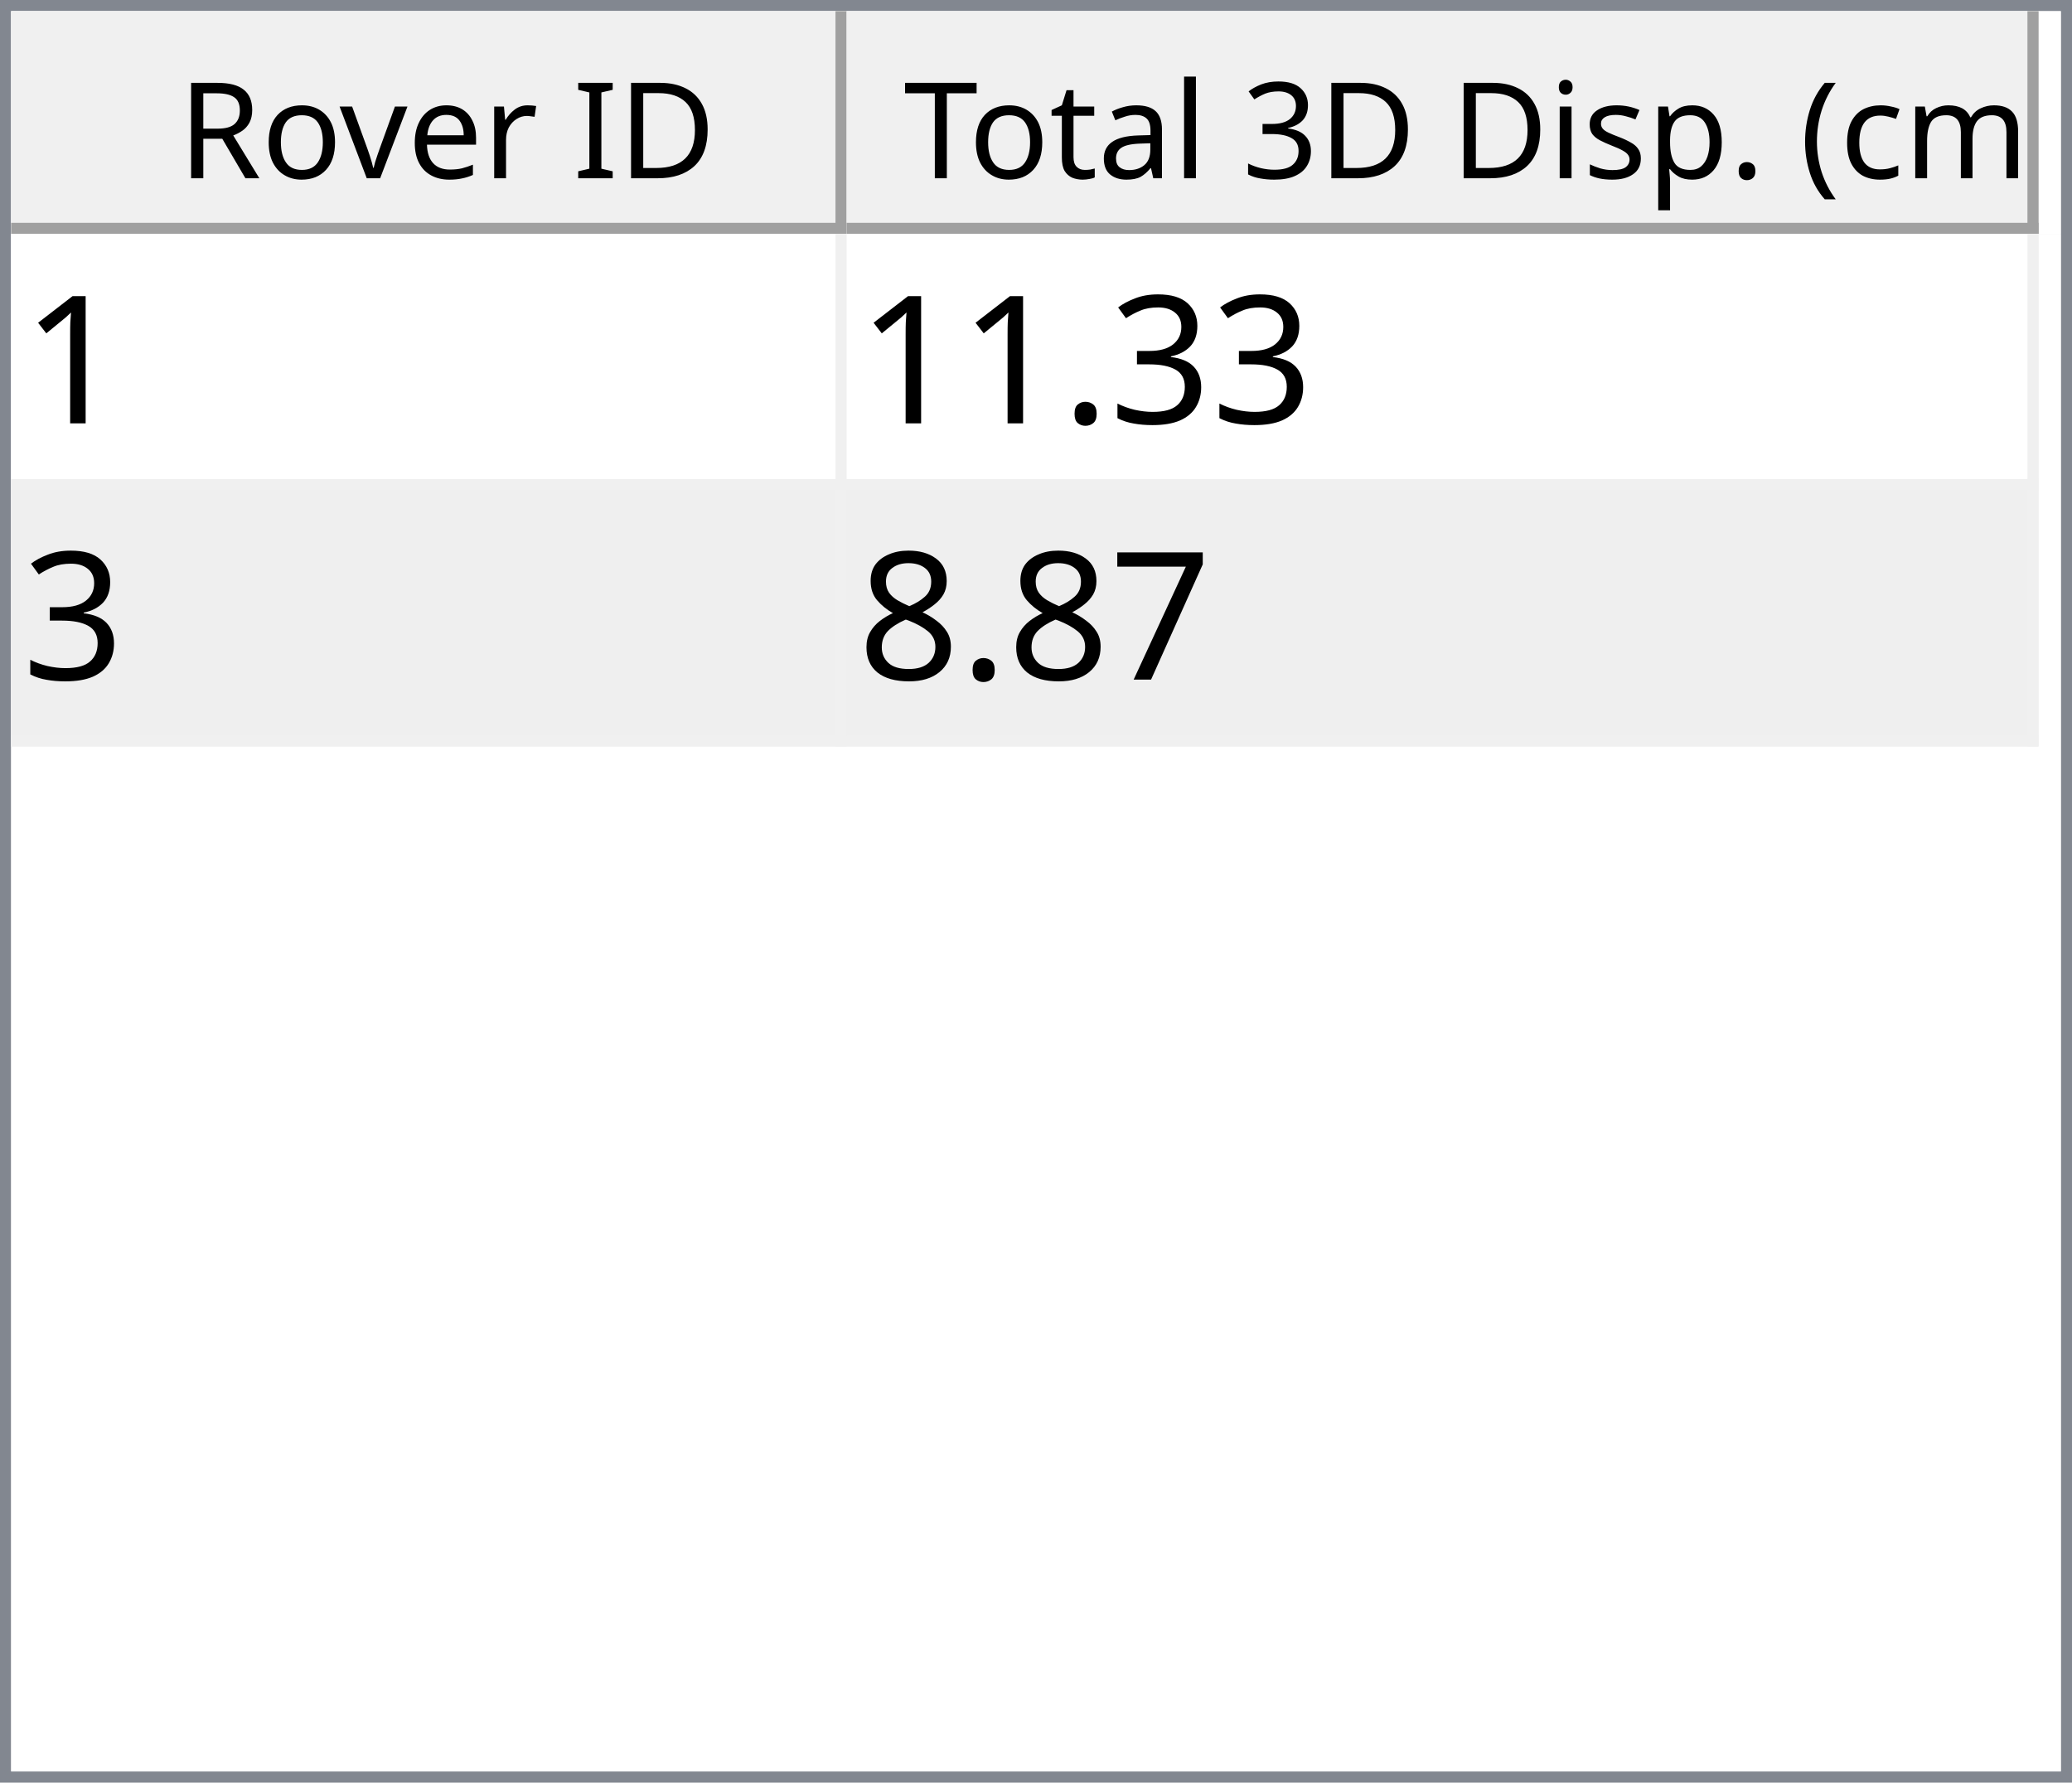
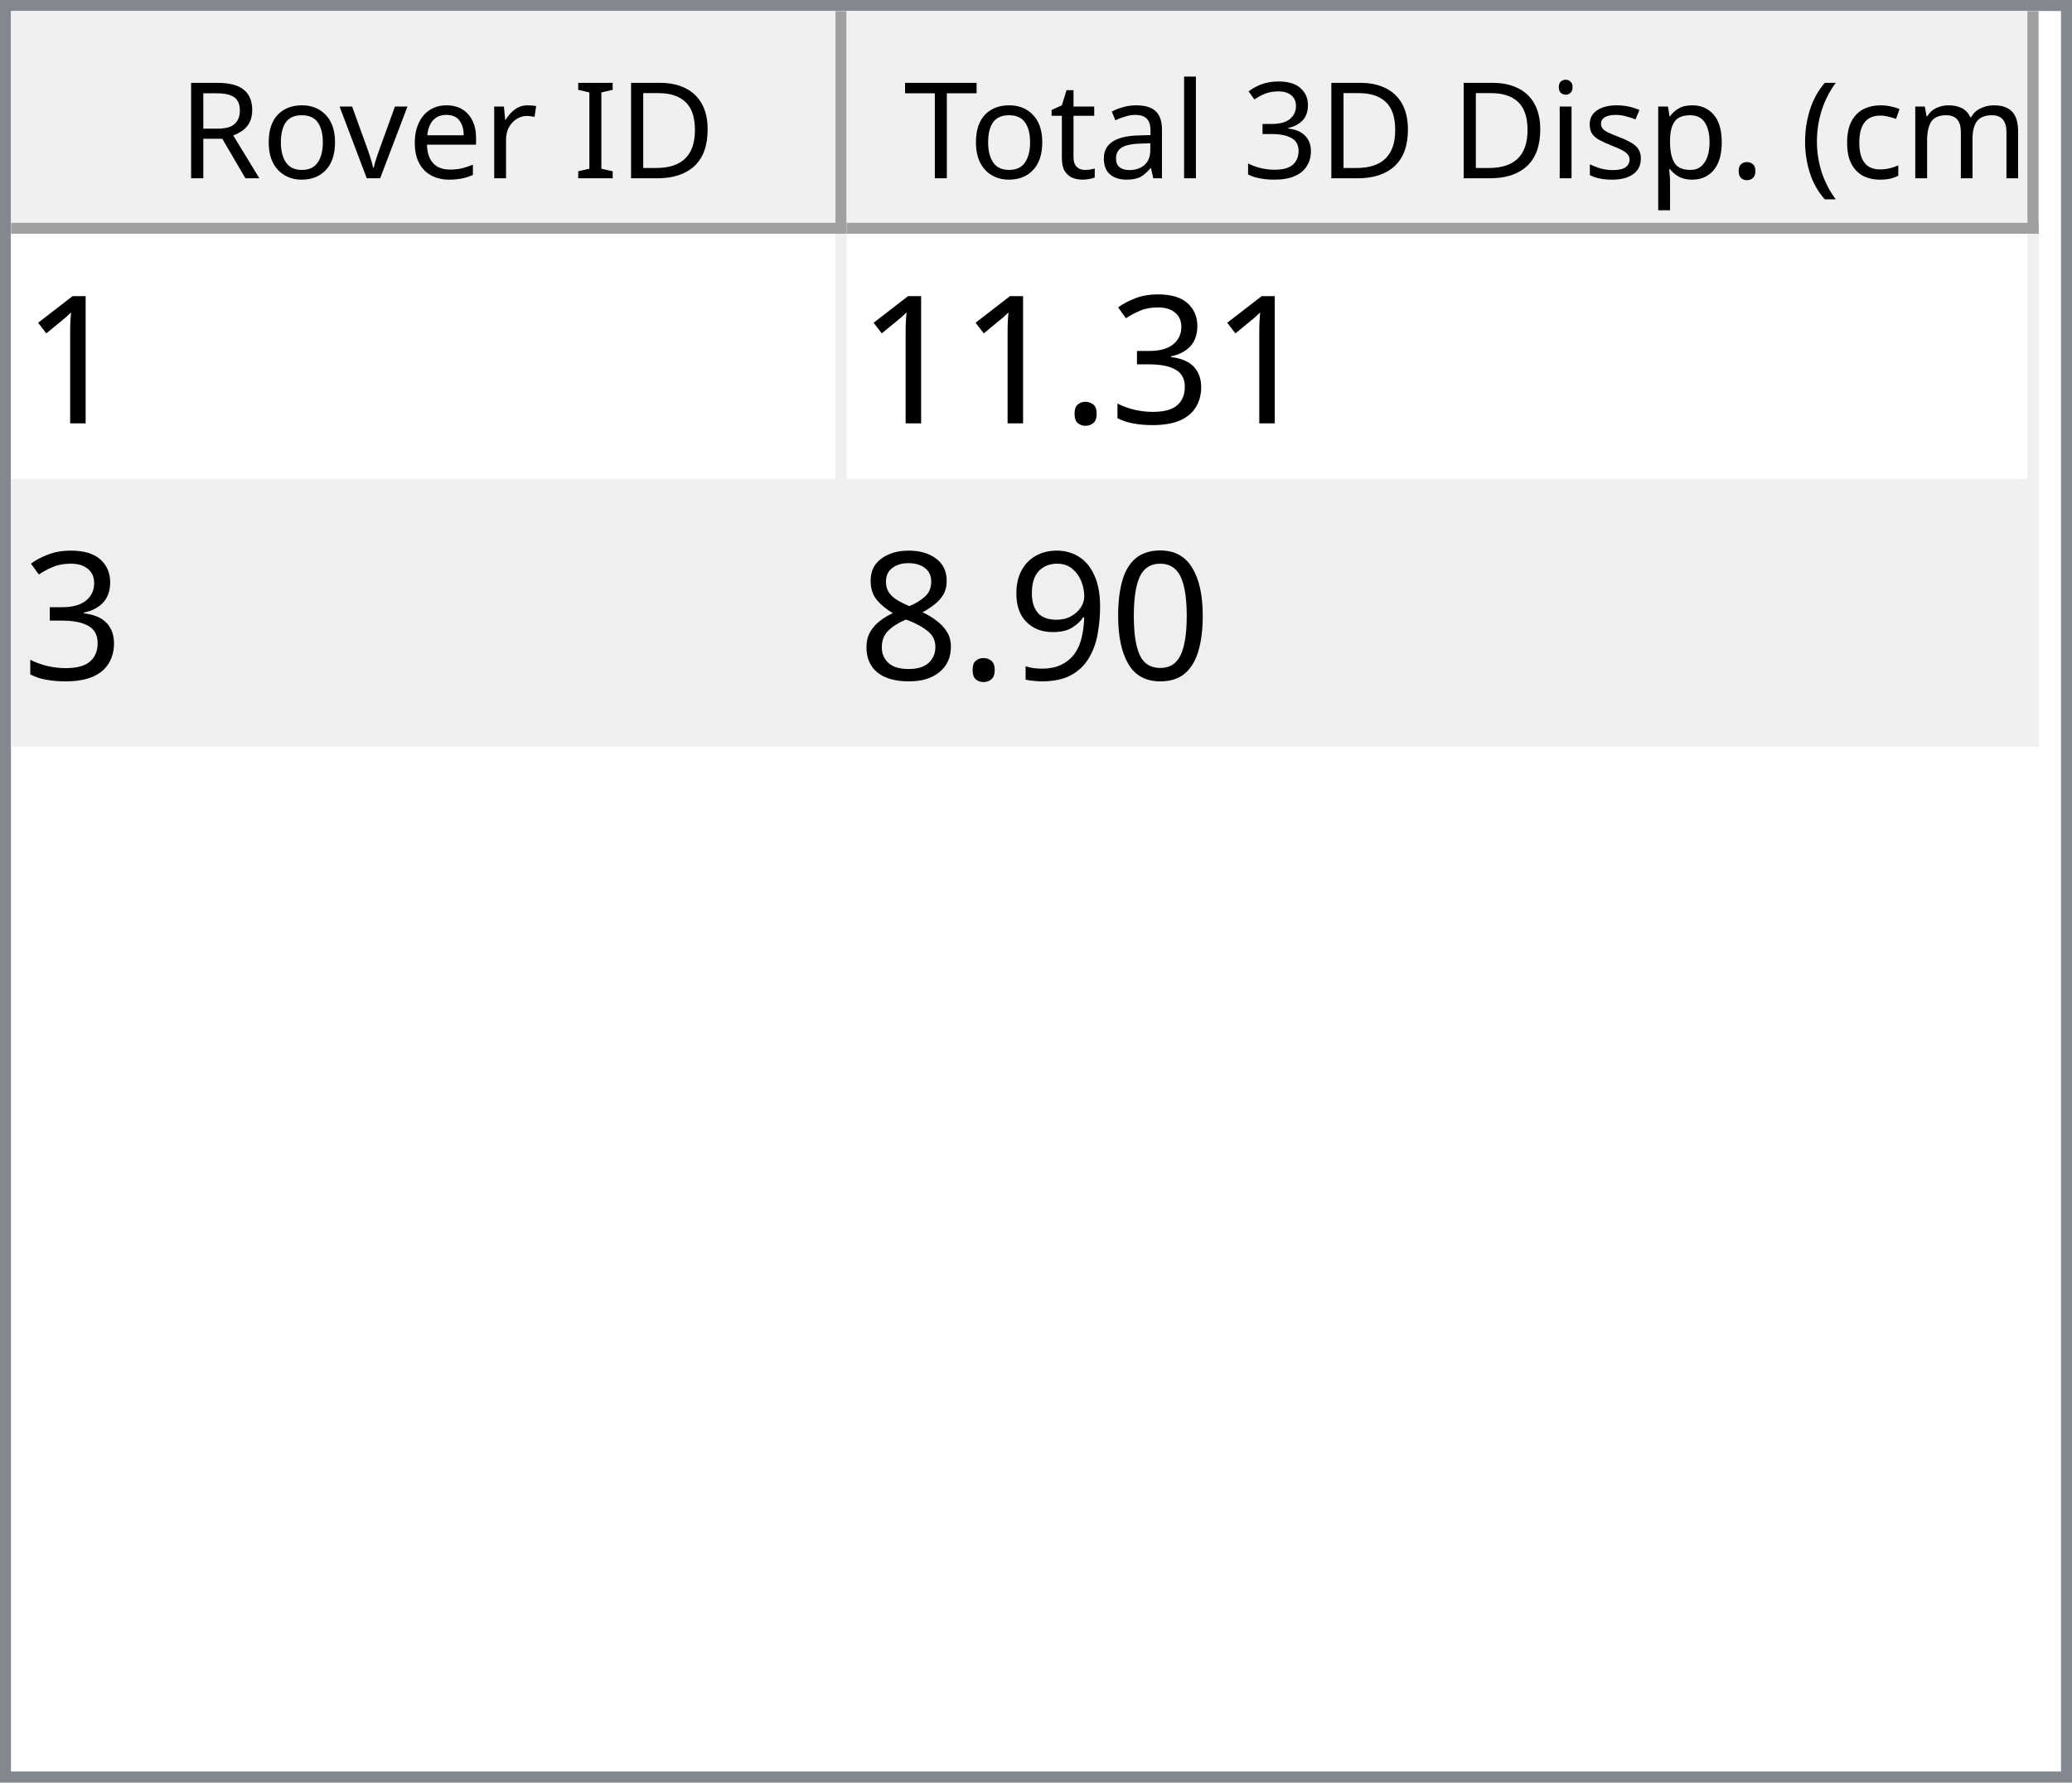
<svg xmlns="http://www.w3.org/2000/svg" style="fill-opacity:1; color-rendering:auto; color-interpolation:auto; text-rendering:auto; stroke:black; stroke-linecap:square; stroke-miterlimit:10; shape-rendering:auto; stroke-opacity:1; fill:black; stroke-dasharray:none; font-weight:normal; stroke-width:1; font-family:'Dialog'; font-style:normal; stroke-linejoin:miter; font-size:12px; stroke-dashoffset:0; image-rendering:auto;" width="186" height="160">
  <defs id="genericDefs" />
  <g>
    <defs id="defs1">
      <clipPath clipPathUnits="userSpaceOnUse" id="clipPath1">
        <path d="M0 0 L186 0 L186 160 L0 160 L0 0 Z" />
      </clipPath>
      <clipPath clipPathUnits="userSpaceOnUse" id="clipPath2">
        <path d="M0 0 L0 160 L186 160 L186 0 Z" />
      </clipPath>
      <clipPath clipPathUnits="userSpaceOnUse" id="clipPath3">
        <path d="M0 0 L0 20 L184 20 L184 0 Z" />
      </clipPath>
      <clipPath clipPathUnits="userSpaceOnUse" id="clipPath4">
        <path d="M0 0 L0 20 L75 20 L75 0 Z" />
      </clipPath>
      <clipPath clipPathUnits="userSpaceOnUse" id="clipPath5">
        <path d="M1 1 L1 19 L74 19 L74 1 Z" />
      </clipPath>
      <clipPath clipPathUnits="userSpaceOnUse" id="clipPath6">
        <path d="M0 0 L0 18 L73 18 L73 0 Z" />
      </clipPath>
      <clipPath clipPathUnits="userSpaceOnUse" id="clipPath7">
        <path d="M-0.5 -0.5 L-0.5 19.5 L74.5 19.5 L74.5 -0.5 Z" />
      </clipPath>
      <clipPath clipPathUnits="userSpaceOnUse" id="clipPath8">
        <path d="M0 0 L0 20 L107 20 L107 0 Z" />
      </clipPath>
      <clipPath clipPathUnits="userSpaceOnUse" id="clipPath9">
        <path d="M1 1 L1 19 L106 19 L106 1 Z" />
      </clipPath>
      <clipPath clipPathUnits="userSpaceOnUse" id="clipPath10">
        <path d="M0 0 L0 18 L105 18 L105 0 Z" />
      </clipPath>
      <clipPath clipPathUnits="userSpaceOnUse" id="clipPath11">
        <path d="M-0.5 -0.5 L-0.5 19.5 L106.5 19.5 L106.5 -0.5 Z" />
      </clipPath>
      <clipPath clipPathUnits="userSpaceOnUse" id="clipPath12">
        <path d="M0 0 L0 138 L184 138 L184 0 Z" />
      </clipPath>
      <clipPath clipPathUnits="userSpaceOnUse" id="clipPath13">
        <path d="M0 0 L0 46 L182 46 L182 0 Z" />
      </clipPath>
      <clipPath clipPathUnits="userSpaceOnUse" id="clipPath14">
        <path d="M-0.5 -0.5 L-0.5 45.5 L181.5 45.5 L181.5 -0.5 Z" />
      </clipPath>
      <clipPath clipPathUnits="userSpaceOnUse" id="clipPath15">
        <path d="M0 0 L0 22 L74 22 L74 0 Z" />
      </clipPath>
      <clipPath clipPathUnits="userSpaceOnUse" id="clipPath16">
        <path d="M0 0 L0 22 L106 22 L106 0 Z" />
      </clipPath>
      <font horiz-adv-x="64.551" id="font1">
        <font-face ascent="107.91" descent="25.098" units-per-em="100" style="font-style:normal; font-family:Segoe UI; font-weight:normal;" />
        <missing-glyph horiz-adv-x="64.551" d="M8.109 0 L8.109 68.266 L56.453 68.266 L56.453 0 L8.109 0 ZM15.328 7.234 L49.219 7.234 L49.219 61.031 L15.328 61.031 L15.328 7.234 Z" />
        <glyph unicode="D" horiz-adv-x="70.117" d="M9.188 0 L9.188 70.016 L28.516 70.016 Q65.531 70.016 65.531 35.891 Q65.531 19.672 55.25 9.836 Q44.969 0 27.734 0 L9.188 0 ZM17.391 62.594 L17.391 7.422 L27.828 7.422 Q41.609 7.422 49.273 14.797 Q56.938 22.172 56.938 35.688 Q56.938 62.594 28.328 62.594 L17.391 62.594 Z" />
        <glyph unicode="I" horiz-adv-x="26.611" d="M17.391 0 L9.188 0 L9.188 70.016 L17.391 70.016 L17.391 0 Z" />
        <glyph unicode=" " horiz-adv-x="27.393" d="" />
        <glyph unicode="r" horiz-adv-x="34.766" d="M34.188 41.891 Q32.078 43.5 28.125 43.5 Q23 43.5 19.555 38.672 Q16.109 33.844 16.109 25.484 L16.109 0 L8.109 0 L8.109 50 L16.109 50 L16.109 39.703 L16.312 39.703 Q18.016 44.969 21.531 47.922 Q25.047 50.875 29.391 50.875 Q32.516 50.875 34.188 50.203 L34.188 41.891 Z" />
        <glyph unicode="e" horiz-adv-x="52.295" d="M48.297 23 L12.984 23 Q13.188 14.656 17.484 10.109 Q21.781 5.562 29.297 5.562 Q37.75 5.562 44.828 11.141 L44.828 3.609 Q38.234 -1.172 27.391 -1.172 Q16.797 -1.172 10.742 5.641 Q4.688 12.453 4.688 24.812 Q4.688 36.469 11.305 43.82 Q17.922 51.172 27.734 51.172 Q37.547 51.172 42.922 44.828 Q48.297 38.484 48.297 27.203 L48.297 23 ZM40.094 29.781 Q40.047 36.719 36.75 40.578 Q33.453 44.438 27.594 44.438 Q21.922 44.438 17.969 40.383 Q14.016 36.328 13.094 29.781 L40.094 29.781 Z" />
        <glyph unicode="v" horiz-adv-x="47.9" d="M47.406 50 L27.484 0 L19.625 0 L0.688 50 L9.469 50 L22.172 13.672 Q23.578 9.672 23.922 6.688 L24.125 6.688 Q24.609 10.453 25.688 13.484 L38.969 50 L47.406 50 Z" />
        <glyph unicode="o" horiz-adv-x="58.594" d="M29 -1.172 Q17.922 -1.172 11.305 5.836 Q4.688 12.844 4.688 24.422 Q4.688 37.016 11.57 44.094 Q18.453 51.172 30.172 51.172 Q41.359 51.172 47.633 44.289 Q53.906 37.406 53.906 25.203 Q53.906 13.234 47.141 6.031 Q40.375 -1.172 29 -1.172 ZM29.594 44.438 Q21.875 44.438 17.383 39.188 Q12.891 33.938 12.891 24.703 Q12.891 15.828 17.43 10.695 Q21.969 5.562 29.594 5.562 Q37.359 5.562 41.531 10.594 Q45.703 15.625 45.703 24.906 Q45.703 34.281 41.531 39.359 Q37.359 44.438 29.594 44.438 Z" />
        <glyph unicode="R" horiz-adv-x="59.814" d="M59.375 0 L49.609 0 L37.891 19.625 Q36.281 22.359 34.766 24.289 Q33.25 26.219 31.664 27.438 Q30.078 28.656 28.25 29.219 Q26.422 29.781 24.125 29.781 L17.391 29.781 L17.391 0 L9.188 0 L9.188 70.016 L30.078 70.016 Q34.672 70.016 38.555 68.867 Q42.438 67.719 45.289 65.375 Q48.141 63.031 49.758 59.547 Q51.375 56.062 51.375 51.375 Q51.375 47.703 50.273 44.656 Q49.172 41.609 47.148 39.211 Q45.125 36.812 42.266 35.133 Q39.406 33.453 35.844 32.516 L35.844 32.328 Q37.594 31.547 38.891 30.547 Q40.188 29.547 41.359 28.18 Q42.531 26.812 43.68 25.078 Q44.828 23.344 46.234 21.047 L59.375 0 ZM17.391 62.594 L17.391 37.203 L28.516 37.203 Q31.594 37.203 34.203 38.133 Q36.812 39.062 38.719 40.797 Q40.625 42.531 41.703 45.047 Q42.781 47.562 42.781 50.688 Q42.781 56.297 39.141 59.445 Q35.5 62.594 28.609 62.594 L17.391 62.594 Z" />
        <glyph unicode=")" horiz-adv-x="30.176" d="M8.297 -15.922 L1.172 -15.922 Q16.406 2.344 16.406 26.812 Q16.406 51.469 1.078 70.016 L8.297 70.016 Q23.531 52.156 23.531 26.703 Q23.531 1.375 8.297 -15.922 Z" />
        <glyph unicode="m" horiz-adv-x="86.133" d="M79.109 0 L71.094 0 L71.094 28.719 Q71.094 37.016 68.531 40.727 Q65.969 44.438 59.906 44.438 Q54.781 44.438 51.195 39.75 Q47.609 35.062 47.609 28.516 L47.609 0 L39.594 0 L39.594 29.688 Q39.594 44.438 28.219 44.438 Q22.953 44.438 19.531 40.016 Q16.109 35.594 16.109 28.516 L16.109 0 L8.109 0 L8.109 50 L16.109 50 L16.109 42.094 L16.312 42.094 Q21.625 51.172 31.844 51.172 Q36.969 51.172 40.773 48.312 Q44.578 45.453 46 40.828 Q51.562 51.172 62.594 51.172 Q79.109 51.172 79.109 30.812 L79.109 0 Z" />
        <glyph unicode="c" horiz-adv-x="46.191" d="M42.188 2.297 Q36.422 -1.172 28.516 -1.172 Q17.828 -1.172 11.258 5.789 Q4.688 12.75 4.688 23.828 Q4.688 36.188 11.766 43.68 Q18.844 51.172 30.672 51.172 Q37.25 51.172 42.281 48.734 L42.281 40.531 Q36.719 44.438 30.375 44.438 Q22.703 44.438 17.797 38.945 Q12.891 33.453 12.891 24.516 Q12.891 15.719 17.508 10.641 Q22.125 5.562 29.891 5.562 Q36.422 5.562 42.188 9.906 L42.188 2.297 Z" />
        <glyph unicode="(" horiz-adv-x="30.176" d="M29.109 -15.922 L21.969 -15.922 Q6.844 1.375 6.844 26.703 Q6.844 52.156 21.969 70.016 L29.203 70.016 Q13.875 51.469 13.875 26.812 Q13.875 2.344 29.109 -15.922 Z" />
        <glyph unicode="." horiz-adv-x="21.68" d="M10.891 -1.078 Q8.641 -1.078 7.055 0.539 Q5.469 2.156 5.469 4.391 Q5.469 6.641 7.055 8.273 Q8.641 9.906 10.891 9.906 Q13.188 9.906 14.797 8.273 Q16.406 6.641 16.406 4.391 Q16.406 2.156 14.797 0.539 Q13.188 -1.078 10.891 -1.078 Z" />
        <glyph unicode="p" horiz-adv-x="58.789" d="M16.312 7.234 L16.109 7.234 L16.109 -23 L8.109 -23 L8.109 50 L16.109 50 L16.109 41.219 L16.312 41.219 Q22.219 51.172 33.594 51.172 Q43.266 51.172 48.688 44.461 Q54.109 37.75 54.109 26.469 Q54.109 13.922 48 6.375 Q41.891 -1.172 31.297 -1.172 Q21.578 -1.172 16.312 7.234 ZM16.109 27.391 L16.109 20.406 Q16.109 14.203 20.141 9.883 Q24.172 5.562 30.375 5.562 Q37.641 5.562 41.773 11.133 Q45.906 16.703 45.906 26.609 Q45.906 34.969 42.047 39.703 Q38.188 44.438 31.594 44.438 Q24.609 44.438 20.359 39.578 Q16.109 34.719 16.109 27.391 Z" />
        <glyph unicode="s" horiz-adv-x="42.432" d="M5.078 1.812 L5.078 10.406 Q11.625 5.562 19.484 5.562 Q30.031 5.562 30.031 12.594 Q30.031 14.594 29.125 15.992 Q28.219 17.391 26.68 18.461 Q25.141 19.531 23.07 20.383 Q21 21.234 18.609 22.172 Q15.281 23.484 12.766 24.828 Q10.25 26.172 8.57 27.859 Q6.891 29.547 6.031 31.695 Q5.172 33.844 5.172 36.719 Q5.172 40.234 6.789 42.945 Q8.406 45.656 11.086 47.484 Q13.766 49.312 17.211 50.242 Q20.656 51.172 24.312 51.172 Q30.812 51.172 35.938 48.922 L35.938 40.828 Q30.422 44.438 23.25 44.438 Q21 44.438 19.195 43.922 Q17.391 43.406 16.094 42.477 Q14.797 41.547 14.086 40.258 Q13.375 38.969 13.375 37.406 Q13.375 35.453 14.086 34.133 Q14.797 32.812 16.164 31.789 Q17.531 30.766 19.484 29.938 Q21.438 29.109 23.922 28.125 Q27.25 26.859 29.883 25.516 Q32.516 24.172 34.375 22.484 Q36.234 20.797 37.234 18.602 Q38.234 16.406 38.234 13.375 Q38.234 9.672 36.602 6.938 Q34.969 4.203 32.234 2.398 Q29.5 0.594 25.93 -0.289 Q22.359 -1.172 18.453 -1.172 Q10.75 -1.172 5.078 1.812 Z" />
        <glyph unicode="i" horiz-adv-x="24.219" d="M12.203 62.703 Q10.062 62.703 8.547 64.164 Q7.031 65.625 7.031 67.875 Q7.031 70.125 8.547 71.609 Q10.062 73.094 12.203 73.094 Q14.406 73.094 15.945 71.609 Q17.484 70.125 17.484 67.875 Q17.484 65.719 15.945 64.211 Q14.406 62.703 12.203 62.703 ZM16.109 0 L8.109 0 L8.109 50 L16.109 50 L16.109 0 Z" />
        <glyph unicode="3" horiz-adv-x="53.906" d="M46.531 19.828 Q46.531 15.094 44.75 11.211 Q42.969 7.328 39.719 4.57 Q36.469 1.812 31.93 0.297 Q27.391 -1.219 21.922 -1.219 Q11.922 -1.219 6 2.594 L6 11.188 Q13.094 5.609 22.219 5.609 Q25.875 5.609 28.828 6.539 Q31.781 7.469 33.906 9.227 Q36.031 10.984 37.18 13.477 Q38.328 15.969 38.328 19.094 Q38.328 32.812 18.797 32.812 L12.984 32.812 L12.984 39.594 L18.5 39.594 Q35.797 39.594 35.797 52.484 Q35.797 64.406 22.609 64.406 Q15.188 64.406 8.688 59.422 L8.688 67.188 Q15.375 71.188 24.609 71.188 Q29 71.188 32.57 69.969 Q36.141 68.75 38.68 66.555 Q41.219 64.359 42.609 61.281 Q44 58.203 44 54.5 Q44 40.672 30.031 36.719 L30.031 36.531 Q33.594 36.141 36.625 34.797 Q39.656 33.453 41.852 31.305 Q44.047 29.156 45.289 26.25 Q46.531 23.344 46.531 19.828 Z" />
        <glyph unicode="l" horiz-adv-x="24.219" d="M16.109 0 L8.109 0 L8.109 74.031 L16.109 74.031 L16.109 0 Z" />
        <glyph unicode="a" horiz-adv-x="50.879" d="M43.891 0 L35.891 0 L35.891 7.812 L35.688 7.812 Q30.469 -1.172 20.312 -1.172 Q12.844 -1.172 8.617 2.781 Q4.391 6.734 4.391 13.281 Q4.391 27.297 20.906 29.594 L35.891 31.688 Q35.891 44.438 25.594 44.438 Q16.547 44.438 9.281 38.281 L9.281 46.484 Q16.656 51.172 26.266 51.172 Q43.891 51.172 43.891 32.516 L43.891 0 ZM35.891 25.297 L23.828 23.641 Q18.266 22.859 15.43 20.875 Q12.594 18.891 12.594 13.875 Q12.594 10.203 15.211 7.883 Q17.828 5.562 22.172 5.562 Q28.125 5.562 32.008 9.742 Q35.891 13.922 35.891 20.312 L35.891 25.297 Z" />
        <glyph unicode="t" horiz-adv-x="33.887" d="M31.297 0.484 Q28.469 -1.078 23.828 -1.078 Q10.688 -1.078 10.688 13.578 L10.688 43.172 L2.094 43.172 L2.094 50 L10.688 50 L10.688 62.203 L18.703 64.797 L18.703 50 L31.297 50 L31.297 43.172 L18.703 43.172 L18.703 14.984 Q18.703 9.969 20.414 7.82 Q22.125 5.672 26.078 5.672 Q29.109 5.672 31.297 7.328 L31.297 0.484 Z" />
        <glyph unicode="T" horiz-adv-x="52.393" d="M50.594 62.594 L30.375 62.594 L30.375 0 L22.172 0 L22.172 62.594 L2 62.594 L2 70.016 L50.594 70.016 L50.594 62.594 Z" />
      </font>
      <font horiz-adv-x="75.0" id="font2">
        <font-face ascent="100.537" descent="21.973" units-per-em="100" style="font-style:normal; font-family:sans-serif; font-weight:normal;" />
        <missing-glyph horiz-adv-x="75.0" d="M12.5 0 L12.5 62.5 L62.5 62.5 L62.5 0 L12.5 0 ZM14.062 1.562 L60.938 1.562 L60.938 60.938 L14.062 60.938 L14.062 1.562 Z" />
        <glyph unicode="1" horiz-adv-x="55.615" d="M37.25 0 L28.469 0 L28.469 56 Q25.297 52.984 20.141 49.953 Q14.984 46.922 10.891 45.406 L10.891 53.906 Q18.266 57.375 23.781 62.305 Q29.297 67.234 31.594 71.875 L37.25 71.875 L37.25 0 Z" />
        <glyph unicode="3" horiz-adv-x="55.615" d="M4.203 18.891 L12.984 20.062 Q14.5 12.594 18.141 9.297 Q21.781 6 27 6 Q33.203 6 37.477 10.297 Q41.75 14.594 41.75 20.953 Q41.75 27 37.797 30.93 Q33.844 34.859 27.734 34.859 Q25.25 34.859 21.531 33.891 L22.516 41.609 Q23.391 41.5 23.922 41.5 Q29.547 41.5 34.039 44.43 Q38.531 47.359 38.531 53.469 Q38.531 58.297 35.258 61.477 Q31.984 64.656 26.812 64.656 Q21.688 64.656 18.266 61.43 Q14.844 58.203 13.875 51.766 L5.078 53.328 Q6.688 62.156 12.398 67.016 Q18.109 71.875 26.609 71.875 Q32.469 71.875 37.398 69.359 Q42.328 66.844 44.945 62.5 Q47.562 58.156 47.562 53.266 Q47.562 48.641 45.07 44.828 Q42.578 41.016 37.703 38.766 Q44.047 37.312 47.562 32.695 Q51.078 28.078 51.078 21.141 Q51.078 11.766 44.242 5.25 Q37.406 -1.266 26.953 -1.266 Q17.531 -1.266 11.305 4.352 Q5.078 9.969 4.203 18.891 Z" />
        <glyph unicode="." horiz-adv-x="27.783" d="M9.078 0 L9.078 10.016 L19.094 10.016 L19.094 0 L9.078 0 Z" />
-         <glyph unicode="7" horiz-adv-x="55.615" d="M4.734 62.203 L4.734 70.656 L51.078 70.656 L51.078 63.812 Q44.234 56.547 37.523 44.484 Q30.812 32.422 27.156 19.672 Q24.516 10.688 23.781 0 L14.75 0 Q14.891 8.453 18.062 20.414 Q21.234 32.375 27.172 43.484 Q33.109 54.594 39.797 62.203 L4.734 62.203 Z" />
+         <glyph unicode="0" horiz-adv-x="55.615" d="M4.156 35.297 Q4.156 48 6.766 55.742 Q9.375 63.484 14.523 67.68 Q19.672 71.875 27.484 71.875 Q33.25 71.875 37.594 69.555 Q41.938 67.234 44.773 62.867 Q47.609 58.5 49.219 52.227 Q50.828 45.953 50.828 35.297 Q50.828 22.703 48.242 14.969 Q45.656 7.234 40.508 3.008 Q35.359 -1.219 27.484 -1.219 Q17.141 -1.219 11.234 6.203 Q4.156 15.141 4.156 35.297 ZM13.188 35.297 Q13.188 17.672 17.312 11.836 Q21.438 6 27.484 6 Q33.547 6 37.672 11.859 Q41.797 17.719 41.797 35.297 Q41.797 52.984 37.672 58.789 Q33.547 64.594 27.391 64.594 Q21.344 64.594 17.719 59.469 Q13.188 52.938 13.188 35.297 Z" />
+         <glyph unicode="9" horiz-adv-x="55.615" d="M5.469 16.547 L13.922 17.328 Q14.984 11.375 18.016 8.688 Q21.047 6 25.781 6 Q29.828 6 32.883 7.859 Q35.938 9.719 37.891 12.82 Q39.844 15.922 41.164 21.195 Q42.484 26.469 42.484 31.938 Q42.484 32.516 42.438 33.688 Q39.797 29.5 35.234 26.883 Q30.672 24.266 25.344 24.266 Q16.453 24.266 10.305 30.711 Q4.156 37.156 4.156 47.703 Q4.156 58.594 10.578 65.234 Q17 71.875 26.656 71.875 Q33.641 71.875 39.43 68.117 Q45.219 64.359 48.219 57.398 Q51.219 50.438 51.219 37.25 Q51.219 23.531 48.242 15.406 Q45.266 7.281 39.383 3.031 Q33.5 -1.219 25.594 -1.219 Q17.188 -1.219 11.867 3.445 Q6.547 8.109 5.469 16.547 ZM41.453 48.141 Q41.453 55.719 37.43 60.156 Q33.406 64.594 27.734 64.594 Q21.875 64.594 17.531 59.812 Q13.188 55.031 13.188 47.406 Q13.188 40.578 17.312 36.305 Q21.438 32.031 27.484 32.031 Q33.594 32.031 37.523 36.305 Q41.453 40.578 41.453 48.141 Z" />
        <glyph unicode="8" horiz-adv-x="55.615" d="M17.672 38.812 Q12.203 40.828 9.57 44.539 Q6.938 48.25 6.938 53.422 Q6.938 61.234 12.555 66.555 Q18.172 71.875 27.484 71.875 Q36.859 71.875 42.578 66.43 Q48.297 60.984 48.297 53.172 Q48.297 48.188 45.68 44.508 Q43.062 40.828 37.75 38.812 Q44.344 36.672 47.781 31.883 Q51.219 27.094 51.219 20.453 Q51.219 11.281 44.727 5.031 Q38.234 -1.219 27.641 -1.219 Q17.047 -1.219 10.547 5.055 Q4.047 11.328 4.047 20.703 Q4.047 27.688 7.594 32.398 Q11.141 37.109 17.672 38.812 ZM15.922 53.719 Q15.922 48.641 19.195 45.414 Q22.469 42.188 27.688 42.188 Q32.766 42.188 36.016 45.383 Q39.266 48.578 39.266 53.219 Q39.266 58.062 35.914 61.359 Q32.562 64.656 27.594 64.656 Q22.562 64.656 19.242 61.43 Q15.922 58.203 15.922 53.719 ZM13.094 20.656 Q13.094 16.891 14.875 13.375 Q16.656 9.859 20.172 7.93 Q23.688 6 27.734 6 Q34.031 6 38.133 10.055 Q42.234 14.109 42.234 20.359 Q42.234 26.703 38.016 30.859 Q33.797 35.016 27.438 35.016 Q21.234 35.016 17.164 30.914 Q13.094 26.812 13.094 20.656 Z" />
      </font>
    </defs>
    <g style="fill:white; stroke:white;">
      <rect x="0" y="0" width="186" style="clip-path:url(#clipPath1); stroke:none;" height="160" />
    </g>
    <g style="fill:white; text-rendering:optimizeSpeed; color-rendering:optimizeSpeed; image-rendering:optimizeSpeed; shape-rendering:crispEdges; stroke:white; color-interpolation:sRGB;">
      <rect x="0" width="186" height="160" y="0" style="stroke:none;" />
      <path style="stroke:none;" d="M0 160 L186 160 L186 0 L0 0 Z" />
    </g>
    <g style="fill:rgb(240,240,240); font-family:'Segoe UI'; stroke:rgb(240,240,240);">
      <rect x="0" y="0" width="186" style="clip-path:url(#clipPath2); stroke:none;" height="160" />
    </g>
    <g style="fill:rgb(130,135,144); font-family:'Segoe UI'; stroke:rgb(130,135,144);">
      <path d="M0 0 L186 0 L186 160 L0 160 L0 0 ZM1 1 L185 1 L185 159 L1 159 L1 1 Z" style="fill-rule:evenodd; clip-path:url(#clipPath2); stroke:none;" />
    </g>
    <g style="fill:white; font-family:'Segoe UI'; stroke:white;" transform="translate(1,1)">
      <rect x="0" y="0" width="184" style="clip-path:url(#clipPath3); stroke:none;" height="20" />
    </g>
    <g style="fill:rgb(240,240,240); font-family:'Segoe UI'; stroke:rgb(240,240,240);" transform="translate(1,1)">
      <rect x="0" y="0" width="75" style="clip-path:url(#clipPath4); stroke:none;" height="20" />
    </g>
    <g style="font-family:'Segoe UI';" transform="translate(2,2)">
      <text x="14" xml:space="preserve" y="14" style="clip-path:url(#clipPath6); stroke:none;">Rover ID</text>
    </g>
    <g style="fill:rgb(160,160,160); font-family:'Segoe UI'; stroke:rgb(160,160,160); stroke-linejoin:bevel;" transform="translate(1.5,1.5)">
      <line x1="74" x2="74" y1="0" style="fill:none; clip-path:url(#clipPath7);" y2="19" />
    </g>
    <g style="fill:rgb(160,160,160); font-family:'Segoe UI'; stroke:rgb(160,160,160); stroke-linejoin:bevel;" transform="matrix(1,0,0,1,1,1) translate(0.5,0.5)">
      <line x1="0" x2="74" y1="19" style="fill:none; clip-path:url(#clipPath7);" y2="19" />
    </g>
    <g style="fill:rgb(240,240,240); font-family:'Segoe UI'; stroke:rgb(240,240,240);" transform="translate(76,1)">
      <rect x="0" y="0" width="107" style="clip-path:url(#clipPath8); stroke:none;" height="20" />
    </g>
    <g style="font-family:'Segoe UI';" transform="translate(77,2)">
      <text x="1" xml:space="preserve" y="14" style="clip-path:url(#clipPath10); stroke:none;"> Total 3D Disp. (cm)</text>
    </g>
    <g style="fill:rgb(160,160,160); font-family:'Segoe UI'; stroke:rgb(160,160,160); stroke-linejoin:bevel;" transform="translate(76.5,1.5)">
      <line x1="106" x2="106" y1="0" style="fill:none; clip-path:url(#clipPath11);" y2="19" />
    </g>
    <g style="fill:rgb(160,160,160); font-family:'Segoe UI'; stroke:rgb(160,160,160); stroke-linejoin:bevel;" transform="matrix(1,0,0,1,76,1) translate(0.5,0.5)">
      <line x1="0" x2="106" y1="19" style="fill:none; clip-path:url(#clipPath11);" y2="19" />
    </g>
    <g style="fill:white; font-family:'Segoe UI'; stroke:white;" transform="translate(1,21)">
      <rect x="0" y="0" width="184" style="clip-path:url(#clipPath12); stroke:none;" height="138" />
    </g>
    <g style="fill:rgb(240,240,240); font-size:16px; font-family:sans-serif; stroke:rgb(240,240,240);" transform="translate(1,21)">
      <rect x="0" y="0" width="182" style="clip-path:url(#clipPath13); stroke:none;" height="46" />
      <line transform="translate(0.5,0.5)" x1="0" x2="181" y1="22" style="clip-path:url(#clipPath14); fill:none; stroke-linejoin:bevel;" y2="22" />
    </g>
    <g transform="matrix(1,0,0,1,1,21) translate(0.5,0.5)" style="fill:rgb(240,240,240); font-size:16px; font-family:sans-serif; stroke:rgb(240,240,240); stroke-linejoin:bevel;">
      <line x1="0" x2="181" y1="45" style="fill:none; clip-path:url(#clipPath14);" y2="45" />
    </g>
    <g transform="matrix(1,0,0,1,1,21) translate(0.5,0.5)" style="fill:rgb(240,240,240); font-size:16px; font-family:sans-serif; stroke:rgb(240,240,240); stroke-linejoin:bevel;">
      <line x1="74" x2="74" y1="0" style="fill:none; clip-path:url(#clipPath14);" y2="45" />
    </g>
    <g transform="matrix(1,0,0,1,1,21) translate(0.5,0.5)" style="fill:rgb(240,240,240); font-size:16px; font-family:sans-serif; stroke:rgb(240,240,240); stroke-linejoin:bevel;">
      <line x1="181" x2="181" y1="0" style="fill:none; clip-path:url(#clipPath14);" y2="45" />
    </g>
    <g style="fill:white; font-size:16px; font-family:sans-serif; stroke:white;" transform="matrix(1,0,0,1,1,21)">
      <rect x="0" y="0" width="74" style="clip-path:url(#clipPath15); stroke:none;" height="22" />
      <text x="1" y="17" style="fill:black; clip-path:url(#clipPath15); stroke:none;" xml:space="preserve">1</text>
    </g>
    <g style="fill:white; font-size:16px; font-family:sans-serif; stroke:white;" transform="matrix(1,0,0,1,1,21) translate(75,0)">
      <rect x="0" y="0" width="106" style="clip-path:url(#clipPath16); stroke:none;" height="22" />
-       <text x="1" y="17" style="fill:black; clip-path:url(#clipPath16); stroke:none;" xml:space="preserve">11.33</text>
+       <text x="1" y="17" style="fill:black; clip-path:url(#clipPath16); stroke:none;" xml:space="preserve">11.31</text>
    </g>
    <g style="fill:rgb(239,239,239); font-size:16px; font-family:sans-serif; stroke:rgb(239,239,239);" transform="matrix(1,0,0,1,1,21) translate(0,23)">
      <rect x="0" y="0" width="74" style="clip-path:url(#clipPath15); stroke:none;" height="22" />
      <text x="1" y="17" style="fill:black; clip-path:url(#clipPath15); stroke:none;" xml:space="preserve">3</text>
    </g>
    <g style="fill:rgb(239,239,239); font-size:16px; font-family:sans-serif; stroke:rgb(239,239,239);" transform="matrix(1,0,0,1,1,21) translate(75,23)">
      <rect x="0" y="0" width="106" style="clip-path:url(#clipPath16); stroke:none;" height="22" />
-       <text x="1" y="17" style="fill:black; clip-path:url(#clipPath16); stroke:none;" xml:space="preserve">8.87</text>
+       <text x="1" y="17" style="fill:black; clip-path:url(#clipPath16); stroke:none;" xml:space="preserve">8.90</text>
    </g>
  </g>
</svg>
